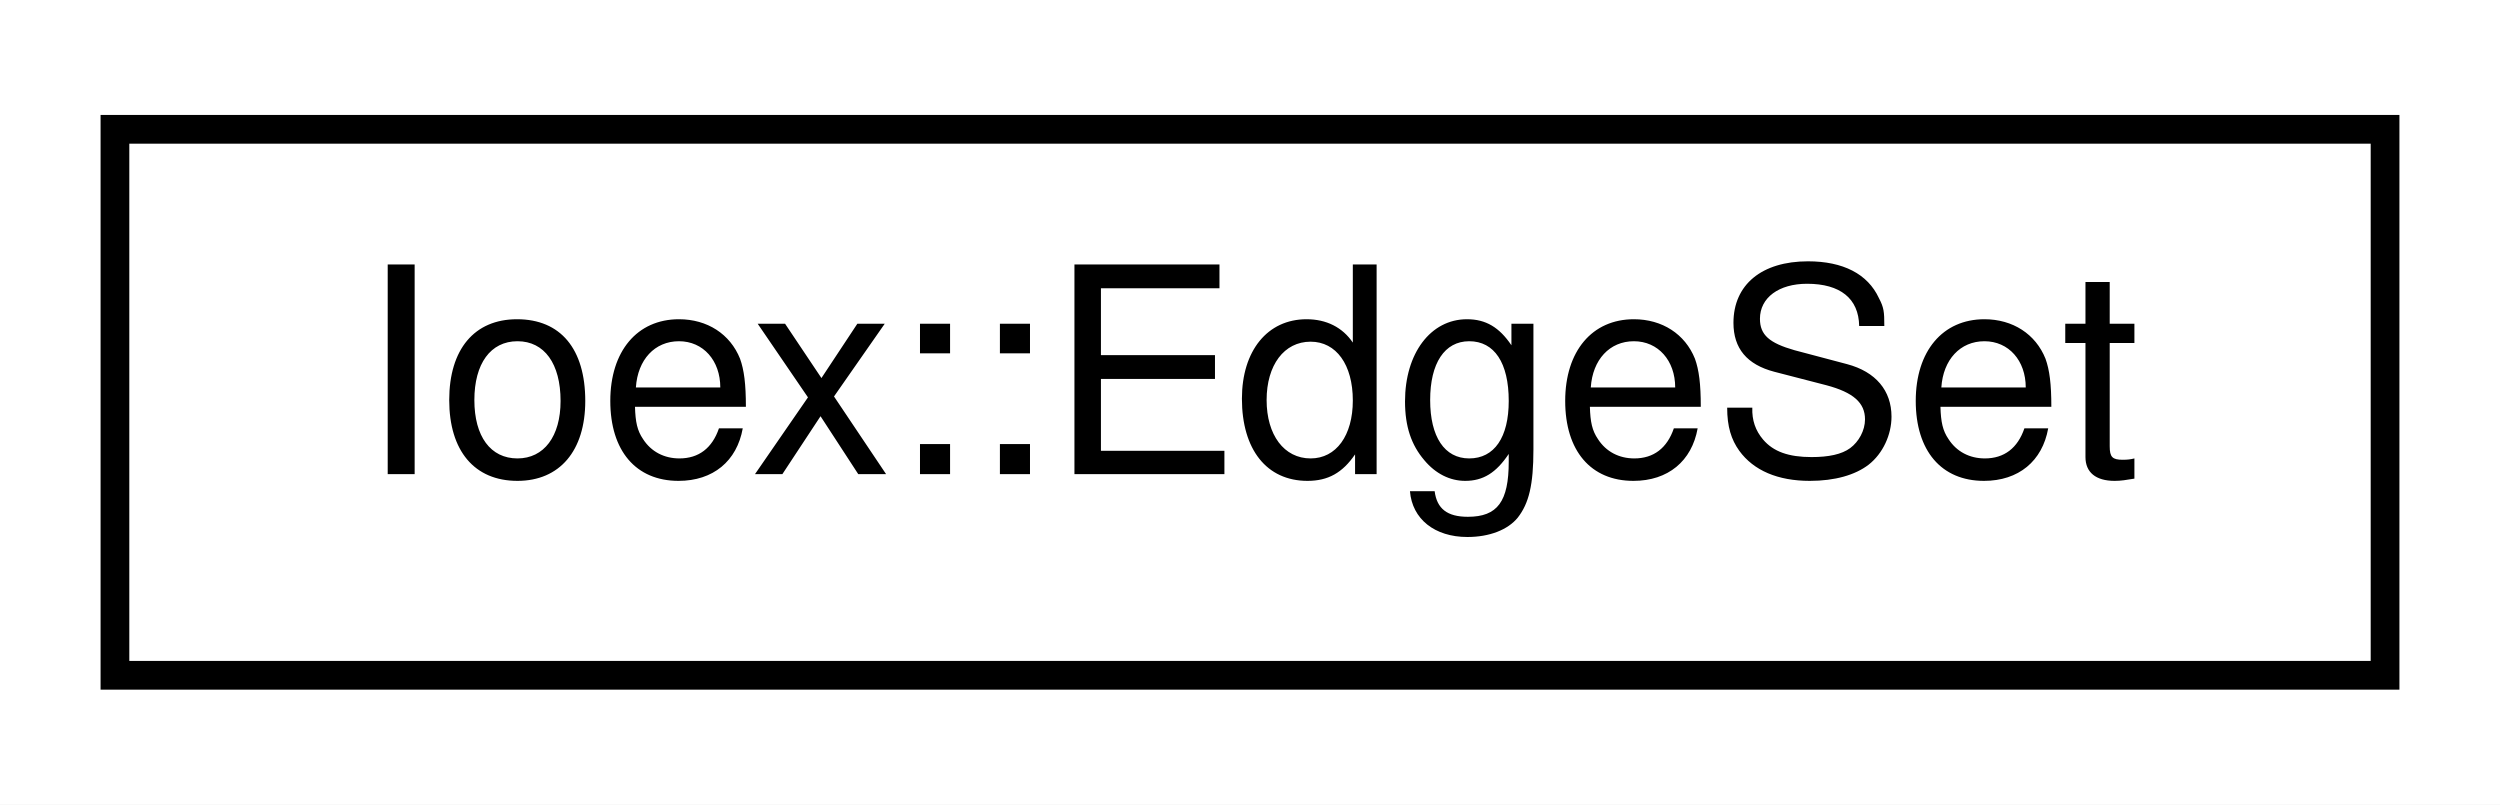
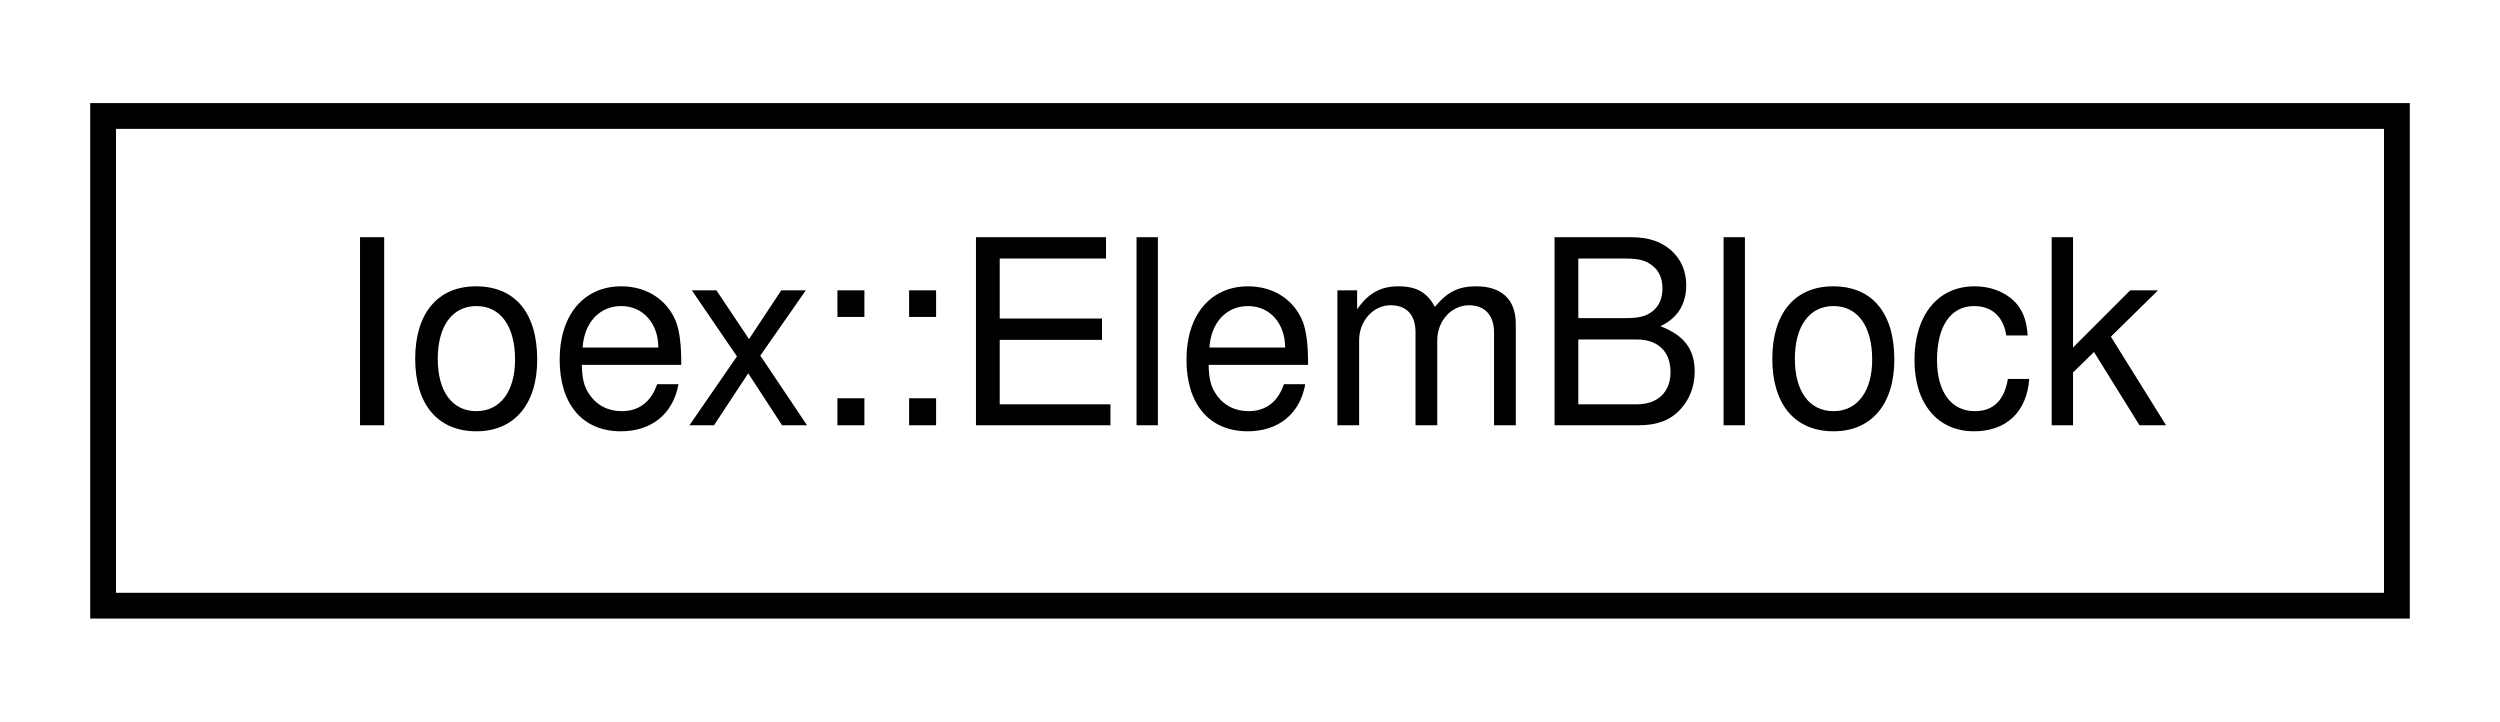
- <svg xmlns="http://www.w3.org/2000/svg" xmlns:xlink="http://www.w3.org/1999/xlink" width="87pt" height="28pt" viewBox="0.00 0.00 87.00 28.00">
+ <svg xmlns="http://www.w3.org/2000/svg" xmlns:xlink="http://www.w3.org/1999/xlink" width="97pt" height="28pt" viewBox="0.00 0.00 97.00 28.00">
  <g id="graph0" class="graph" transform="scale(1 1) rotate(0) translate(4 24)">
-     <polygon fill="white" stroke="transparent" points="-4,4 -4,-24 83,-24 83,4 -4,4" />
+     <polygon fill="white" stroke="transparent" points="-4,4 -4,-24 93,-24 93,4 -4,4" />
    <g id="node1" class="node">
      <g id="a_node1">
-         <a xlink:href="structIoex_1_1EdgeSet.html" target="_top" xlink:title=" ">
-           <polygon fill="white" stroke="black" points="0,-0.5 0,-19.5 79,-19.5 79,-0.5 0,-0.5" />
-           <text text-anchor="middle" x="39.5" y="-7.5" font-family="Helvetica,sans-Serif" font-size="10.00">Ioex::EdgeSet</text>
+         <a xlink:href="structIoex_1_1ElemBlock.html" target="_top" xlink:title=" ">
+           <polygon fill="white" stroke="black" points="0,-0.5 0,-19.5 89,-19.5 89,-0.5 0,-0.5" />
+           <text text-anchor="middle" x="44.5" y="-7.5" font-family="Helvetica,sans-Serif" font-size="10.00">Ioex::ElemBlock</text>
        </a>
      </g>
    </g>
  </g>
</svg>
